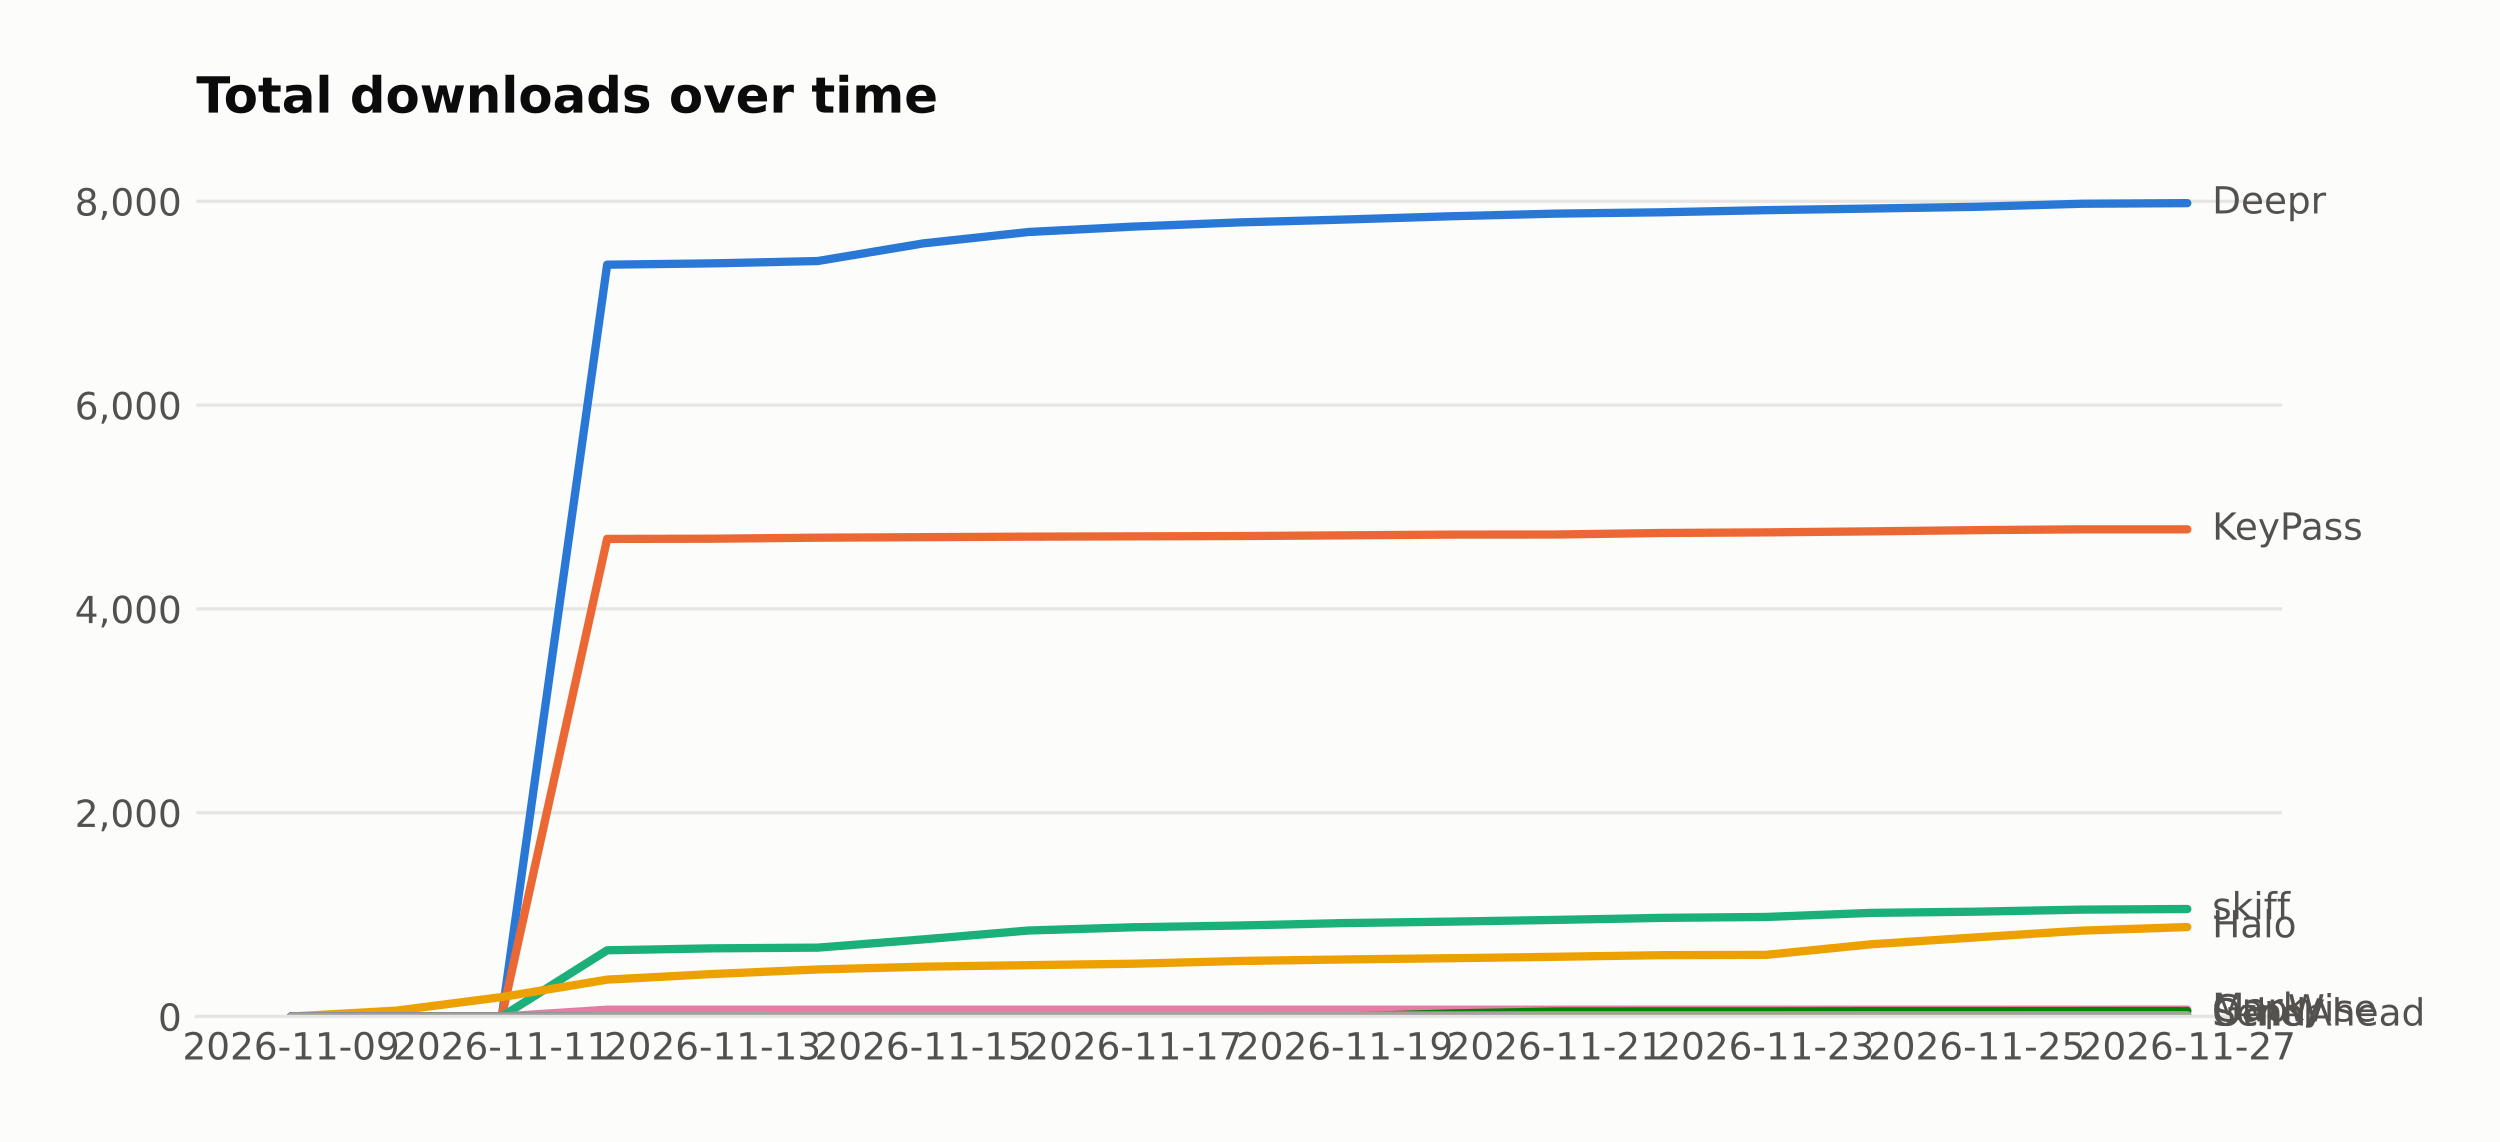
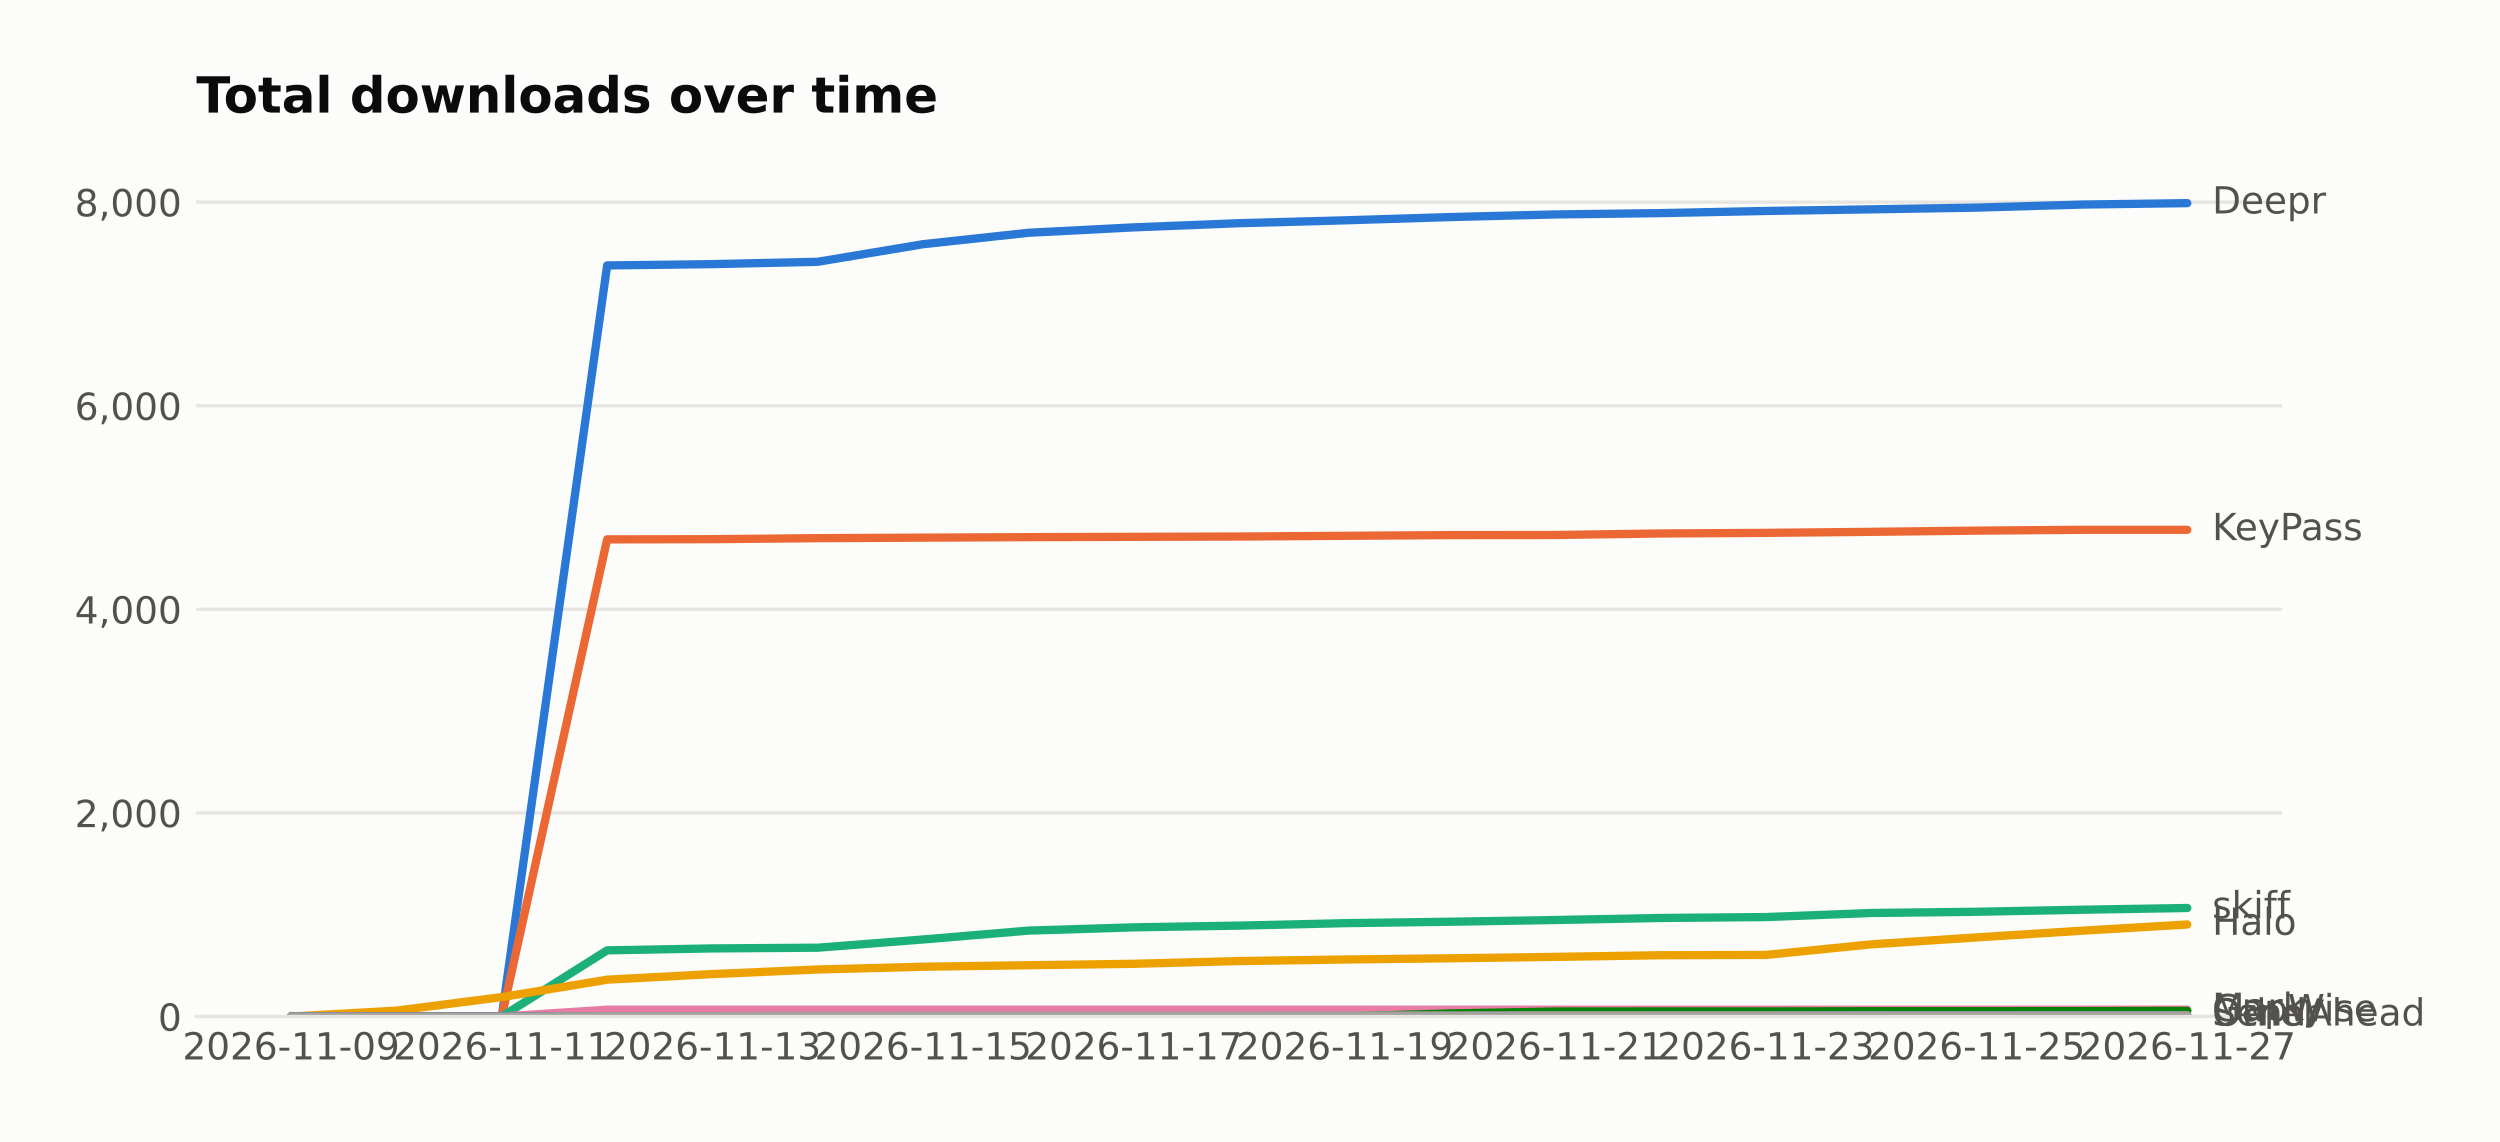
<svg xmlns="http://www.w3.org/2000/svg" width="601.934pt" height="274.96pt" viewBox="0 0 601.934 274.96" version="1.1">
  <defs>
    <style type="text/css">*{stroke-linejoin: round; stroke-linecap: butt}</style>
  </defs>
  <g id="figure_1">
    <g id="patch_1">
      <path d="M 0 274.96  L 601.934 274.96  L 601.934 0  L 0 0  z " style="fill: #fcfcfb" />
    </g>
    <g id="axes_1">
      <g id="patch_2">
        <path d="M 47.265 244.75  L 549.465 244.75  L 549.465 39.118  L 47.265 39.118  z " style="fill: #fcfcfb" />
      </g>
      <g id="matplotlib.axis_1">
        <g id="xtick_1">
          <g id="line2d_1" />
          <g id="text_1">
            <text style="fill: #52514e; font: 9px 'DejaVu Sans'; text-anchor: middle" x="70.093" y="255.089" transform="rotate(-0 70.09258 255.0887)">2026-11-09</text>
          </g>
        </g>
        <g id="xtick_2">
          <g id="line2d_2" />
          <g id="text_2">
            <text style="fill: #52514e; font: 9px 'DejaVu Sans'; text-anchor: middle" x="120.82" y="255.089" transform="rotate(-0 120.8199 255.0887)">2026-11-11</text>
          </g>
        </g>
        <g id="xtick_3">
          <g id="line2d_3" />
          <g id="text_3">
            <text style="fill: #52514e; font: 9px 'DejaVu Sans'; text-anchor: middle" x="171.547" y="255.089" transform="rotate(-0 171.5471 255.0887)">2026-11-13</text>
          </g>
        </g>
        <g id="xtick_4">
          <g id="line2d_4" />
          <g id="text_4">
            <text style="fill: #52514e; font: 9px 'DejaVu Sans'; text-anchor: middle" x="222.274" y="255.089" transform="rotate(-0 222.2744 255.0887)">2026-11-15</text>
          </g>
        </g>
        <g id="xtick_5">
          <g id="line2d_5" />
          <g id="text_5">
            <text style="fill: #52514e; font: 9px 'DejaVu Sans'; text-anchor: middle" x="273.002" y="255.089" transform="rotate(-0 273.0017 255.0887)">2026-11-17</text>
          </g>
        </g>
        <g id="xtick_6">
          <g id="line2d_6" />
          <g id="text_6">
            <text style="fill: #52514e; font: 9px 'DejaVu Sans'; text-anchor: middle" x="323.729" y="255.089" transform="rotate(-0 323.7289 255.0887)">2026-11-19</text>
          </g>
        </g>
        <g id="xtick_7">
          <g id="line2d_7" />
          <g id="text_7">
            <text style="fill: #52514e; font: 9px 'DejaVu Sans'; text-anchor: middle" x="374.456" y="255.089" transform="rotate(-0 374.4562 255.0887)">2026-11-21</text>
          </g>
        </g>
        <g id="xtick_8">
          <g id="line2d_8" />
          <g id="text_8">
            <text style="fill: #52514e; font: 9px 'DejaVu Sans'; text-anchor: middle" x="425.183" y="255.089" transform="rotate(-0 425.1835 255.0887)">2026-11-23</text>
          </g>
        </g>
        <g id="xtick_9">
          <g id="line2d_9" />
          <g id="text_9">
            <text style="fill: #52514e; font: 9px 'DejaVu Sans'; text-anchor: middle" x="475.911" y="255.089" transform="rotate(-0 475.9108 255.0887)">2026-11-25</text>
          </g>
        </g>
        <g id="xtick_10">
          <g id="line2d_10" />
          <g id="text_10">
            <text style="fill: #52514e; font: 9px 'DejaVu Sans'; text-anchor: middle" x="526.638" y="255.089" transform="rotate(-0 526.638 255.0887)">2026-11-27</text>
          </g>
        </g>
      </g>
      <g id="matplotlib.axis_2">
        <g id="ytick_1">
          <g id="line2d_11">
-             <path d="M 47.265 244.75  L 549.465 244.75  " clip-path="url(#p32c66b93cc)" style="fill: none; stroke: #e6e5e1; stroke-width: 0.8; stroke-linecap: square" />
+             <path d="M 47.265 244.75  L 549.465 244.75  " clip-path="url(#p647482bacc)" style="fill: none; stroke: #e6e5e1; stroke-width: 0.8; stroke-linecap: square" />
          </g>
          <g id="line2d_12" />
          <g id="text_11">
            <text style="fill: #52514e; font: 9px 'DejaVu Sans'; text-anchor: end" x="43.765" y="248.169" transform="rotate(-0 43.76531 248.1694)">0</text>
          </g>
        </g>
        <g id="ytick_2">
          <g id="line2d_13">
-             <path d="M 47.265 195.68  L 549.465 195.68  " clip-path="url(#p32c66b93cc)" style="fill: none; stroke: #e6e5e1; stroke-width: 0.8; stroke-linecap: square" />
+             <path d="M 47.265 195.729  L 549.465 195.729  " clip-path="url(#p647482bacc)" style="fill: none; stroke: #e6e5e1; stroke-width: 0.8; stroke-linecap: square" />
          </g>
          <g id="line2d_14" />
          <g id="text_12">
-             <text style="fill: #52514e; font: 9px 'DejaVu Sans'; text-anchor: end" x="43.765" y="199.099" transform="rotate(-0 43.76531 199.099)">2,000</text>
+             <text style="fill: #52514e; font: 9px 'DejaVu Sans'; text-anchor: end" x="43.765" y="199.148" transform="rotate(-0 43.76531 199.1481)">2,000</text>
          </g>
        </g>
        <g id="ytick_3">
          <g id="line2d_15">
-             <path d="M 47.265 146.609  L 549.465 146.609  " clip-path="url(#p32c66b93cc)" style="fill: none; stroke: #e6e5e1; stroke-width: 0.8; stroke-linecap: square" />
+             <path d="M 47.265 146.708  L 549.465 146.708  " clip-path="url(#p647482bacc)" style="fill: none; stroke: #e6e5e1; stroke-width: 0.8; stroke-linecap: square" />
          </g>
          <g id="line2d_16" />
          <g id="text_13">
-             <text style="fill: #52514e; font: 9px 'DejaVu Sans'; text-anchor: end" x="43.765" y="150.029" transform="rotate(-0 43.76531 150.0286)">4,000</text>
+             <text style="fill: #52514e; font: 9px 'DejaVu Sans'; text-anchor: end" x="43.765" y="150.127" transform="rotate(-0 43.76531 150.1269)">4,000</text>
          </g>
        </g>
        <g id="ytick_4">
          <g id="line2d_17">
-             <path d="M 47.265 97.539  L 549.465 97.539  " clip-path="url(#p32c66b93cc)" style="fill: none; stroke: #e6e5e1; stroke-width: 0.8; stroke-linecap: square" />
+             <path d="M 47.265 97.686  L 549.465 97.686  " clip-path="url(#p647482bacc)" style="fill: none; stroke: #e6e5e1; stroke-width: 0.8; stroke-linecap: square" />
          </g>
          <g id="line2d_18" />
          <g id="text_14">
-             <text style="fill: #52514e; font: 9px 'DejaVu Sans'; text-anchor: end" x="43.765" y="100.958" transform="rotate(-0 43.76531 100.9582)">6,000</text>
+             <text style="fill: #52514e; font: 9px 'DejaVu Sans'; text-anchor: end" x="43.765" y="101.106" transform="rotate(-0 43.76531 101.1056)">6,000</text>
          </g>
        </g>
        <g id="ytick_5">
          <g id="line2d_19">
-             <path d="M 47.265 48.468  L 549.465 48.468  " clip-path="url(#p32c66b93cc)" style="fill: none; stroke: #e6e5e1; stroke-width: 0.8; stroke-linecap: square" />
+             <path d="M 47.265 48.665  L 549.465 48.665  " clip-path="url(#p647482bacc)" style="fill: none; stroke: #e6e5e1; stroke-width: 0.8; stroke-linecap: square" />
          </g>
          <g id="line2d_20" />
          <g id="text_15">
-             <text style="fill: #52514e; font: 9px 'DejaVu Sans'; text-anchor: end" x="43.765" y="51.888" transform="rotate(-0 43.76531 51.88779)">8,000</text>
+             <text style="fill: #52514e; font: 9px 'DejaVu Sans'; text-anchor: end" x="43.765" y="52.084" transform="rotate(-0 43.76531 52.08431)">8,000</text>
          </g>
        </g>
      </g>
      <g id="line2d_21">
-         <path d="M 70.093 244.75  L 95.456 244.75  L 120.82 244.75  L 146.183 63.729  L 171.547 63.41  L 196.911 62.846  L 222.274 58.602  L 247.638 55.854  L 273.002 54.553  L 298.365 53.547  L 323.729 52.86  L 349.093 52.075  L 374.456 51.437  L 399.82 51.118  L 425.183 50.603  L 450.547 50.21  L 475.911 49.793  L 501.274 49.057  L 526.638 48.91  " clip-path="url(#p32c66b93cc)" style="fill: none; stroke: #2a78d6; stroke-width: 2; stroke-linecap: round" />
+         <path d="M 70.093 244.75  L 95.456 244.75  L 120.82 244.75  L 146.183 63.911  L 171.547 63.592  L 196.911 63.028  L 222.274 58.788  L 247.638 56.043  L 273.002 54.744  L 298.365 53.739  L 323.729 53.052  L 349.093 52.268  L 374.456 51.631  L 399.82 51.312  L 425.183 50.797  L 450.547 50.405  L 475.911 49.989  L 501.274 49.253  L 526.638 48.91  " clip-path="url(#p647482bacc)" style="fill: none; stroke: #2a78d6; stroke-width: 2; stroke-linecap: round" />
      </g>
      <g id="line2d_22">
-         <path d="M 70.093 244.75  L 95.456 244.75  L 120.82 244.75  L 146.183 129.754  L 171.547 129.705  L 196.911 129.459  L 222.274 129.337  L 247.638 129.214  L 273.002 129.14  L 298.365 129.067  L 323.729 128.895  L 349.093 128.723  L 374.456 128.699  L 399.82 128.331  L 425.183 128.183  L 450.547 127.938  L 475.911 127.644  L 501.274 127.447  L 526.638 127.447  " clip-path="url(#p32c66b93cc)" style="fill: none; stroke: #eb6834; stroke-width: 2; stroke-linecap: round" />
+         <path d="M 70.093 244.75  L 95.456 244.75  L 120.82 244.75  L 146.183 129.869  L 171.547 129.82  L 196.911 129.575  L 222.274 129.452  L 247.638 129.33  L 273.002 129.256  L 298.365 129.182  L 323.729 129.011  L 349.093 128.839  L 374.456 128.815  L 399.82 128.447  L 425.183 128.3  L 450.547 128.055  L 475.911 127.761  L 501.274 127.565  L 526.638 127.565  " clip-path="url(#p647482bacc)" style="fill: none; stroke: #eb6834; stroke-width: 2; stroke-linecap: round" />
      </g>
      <g id="line2d_23">
-         <path d="M 70.093 244.75  L 95.456 244.75  L 120.82 244.75  L 146.183 228.802  L 171.547 228.336  L 196.911 228.164  L 222.274 226.177  L 247.638 224.042  L 273.002 223.257  L 298.365 222.84  L 323.729 222.251  L 349.093 221.908  L 374.456 221.491  L 399.82 221  L 425.183 220.779  L 450.547 219.798  L 475.911 219.503  L 501.274 219.013  L 526.638 218.865  " clip-path="url(#p32c66b93cc)" style="fill: none; stroke: #1baf7a; stroke-width: 2; stroke-linecap: round" />
+         <path d="M 70.093 244.75  L 95.456 244.75  L 120.82 244.75  L 146.183 228.818  L 171.547 228.353  L 196.911 228.181  L 222.274 226.196  L 247.638 224.063  L 273.002 223.279  L 298.365 222.862  L 323.729 222.274  L 349.093 221.931  L 374.456 221.514  L 399.82 221.024  L 425.183 220.803  L 450.547 219.823  L 475.911 219.529  L 501.274 219.038  L 526.638 218.622  " clip-path="url(#p647482bacc)" style="fill: none; stroke: #1baf7a; stroke-width: 2; stroke-linecap: round" />
      </g>
      <g id="line2d_24">
-         <path d="M 70.093 244.75  L 95.456 243.327  L 120.82 240.064  L 146.183 235.868  L 171.547 234.519  L 196.911 233.415  L 222.274 232.752  L 247.638 232.384  L 273.002 232.041  L 298.365 231.378  L 323.729 231.01  L 349.093 230.716  L 374.456 230.372  L 399.82 229.98  L 425.183 229.906  L 450.547 227.355  L 475.911 225.686  L 501.274 224.067  L 526.638 223.208  " clip-path="url(#p32c66b93cc)" style="fill: none; stroke: #eda100; stroke-width: 2; stroke-linecap: round" />
+         <path d="M 70.093 244.75  L 95.456 243.329  L 120.82 240.069  L 146.183 235.877  L 171.547 234.529  L 196.911 233.426  L 222.274 232.764  L 247.638 232.397  L 273.002 232.054  L 298.365 231.392  L 323.729 231.024  L 349.093 230.73  L 374.456 230.387  L 399.82 229.995  L 425.183 229.921  L 450.547 227.372  L 475.911 225.705  L 501.274 224.088  L 526.638 222.593  " clip-path="url(#p647482bacc)" style="fill: none; stroke: #eda100; stroke-width: 2; stroke-linecap: round" />
      </g>
      <g id="line2d_25">
-         <path d="M 70.093 244.75  L 95.456 244.75  L 120.82 244.75  L 146.183 243.106  L 171.547 243.106  L 196.911 243.106  L 222.274 243.106  L 247.638 243.106  L 273.002 243.106  L 298.365 243.106  L 323.729 243.106  L 349.093 243.106  L 374.456 243.106  L 399.82 243.106  L 425.183 243.106  L 450.547 243.106  L 475.911 243.106  L 501.274 243.106  L 526.638 243.082  " clip-path="url(#p32c66b93cc)" style="fill: none; stroke: #e87ba4; stroke-width: 2; stroke-linecap: round" />
+         <path d="M 70.093 244.75  L 95.456 244.75  L 120.82 244.75  L 146.183 243.108  L 171.547 243.108  L 196.911 243.108  L 222.274 243.108  L 247.638 243.108  L 273.002 243.108  L 298.365 243.108  L 323.729 243.108  L 349.093 243.108  L 374.456 243.108  L 399.82 243.108  L 425.183 243.108  L 450.547 243.108  L 475.911 243.108  L 501.274 243.108  L 526.638 243.083  " clip-path="url(#p647482bacc)" style="fill: none; stroke: #e87ba4; stroke-width: 2; stroke-linecap: round" />
      </g>
      <g id="line2d_26">
-         <path d="M 70.093 244.75  L 95.456 244.75  L 120.82 244.75  L 146.183 244.75  L 171.547 244.75  L 196.911 244.75  L 222.274 244.75  L 247.638 244.75  L 273.002 244.75  L 298.365 244.75  L 323.729 244.75  L 349.093 244.014  L 374.456 243.548  L 399.82 243.523  L 425.183 243.523  L 450.547 243.474  L 475.911 243.474  L 501.274 243.45  L 526.638 243.45  " clip-path="url(#p32c66b93cc)" style="fill: none; stroke: #008300; stroke-width: 2; stroke-linecap: round" />
+         <path d="M 70.093 244.75  L 95.456 244.75  L 120.82 244.75  L 146.183 244.75  L 171.547 244.75  L 196.911 244.75  L 222.274 244.75  L 247.638 244.75  L 273.002 244.75  L 298.365 244.75  L 323.729 244.75  L 349.093 244.015  L 374.456 243.549  L 399.82 243.525  L 425.183 243.525  L 450.547 243.476  L 475.911 243.476  L 501.274 243.451  L 526.638 243.402  " clip-path="url(#p647482bacc)" style="fill: none; stroke: #008300; stroke-width: 2; stroke-linecap: round" />
      </g>
      <g id="line2d_27">
-         <path d="M 70.093 244.75  L 95.456 244.75  L 120.82 244.75  L 146.183 244.75  L 171.547 244.75  L 196.911 244.75  L 222.274 244.75  L 247.638 244.75  L 273.002 244.75  L 298.365 244.75  L 323.729 244.75  L 349.093 244.578  L 374.456 244.578  L 399.82 244.554  L 425.183 244.554  L 450.547 244.48  L 475.911 244.456  L 501.274 244.431  L 526.638 244.431  " clip-path="url(#p32c66b93cc)" style="fill: none; stroke: #6250d6; stroke-width: 2; stroke-linecap: round" />
+         <path d="M 70.093 244.75  L 95.456 244.75  L 120.82 244.75  L 146.183 244.75  L 171.547 244.75  L 196.911 244.75  L 222.274 244.75  L 247.638 244.75  L 273.002 244.75  L 298.365 244.75  L 323.729 244.75  L 349.093 244.579  L 374.456 244.579  L 399.82 244.554  L 425.183 244.554  L 450.547 244.481  L 475.911 244.456  L 501.274 244.431  L 526.638 244.431  " clip-path="url(#p647482bacc)" style="fill: none; stroke: #6250d6; stroke-width: 2; stroke-linecap: round" />
      </g>
      <g id="line2d_28">
-         <path d="M 70.093 244.75  L 95.456 244.75  L 120.82 244.75  L 146.183 244.677  L 171.547 244.677  L 196.911 244.578  L 222.274 244.554  L 247.638 244.554  L 273.002 244.554  L 298.365 244.554  L 323.729 244.505  L 349.093 244.505  L 374.456 244.456  L 399.82 244.456  L 425.183 244.456  L 450.547 244.456  L 475.911 244.456  L 501.274 244.456  L 526.638 244.456  " clip-path="url(#p32c66b93cc)" style="fill: none; stroke: #a3a29c; stroke-width: 2; stroke-linecap: round" />
+         <path d="M 70.093 244.75  L 95.456 244.75  L 120.82 244.75  L 146.183 244.677  L 171.547 244.677  L 196.911 244.579  L 222.274 244.554  L 247.638 244.554  L 273.002 244.554  L 298.365 244.554  L 323.729 244.505  L 349.093 244.505  L 374.456 244.456  L 399.82 244.456  L 425.183 244.456  L 450.547 244.456  L 475.911 244.456  L 501.274 244.456  L 526.638 244.456  " clip-path="url(#p647482bacc)" style="fill: none; stroke: #a3a29c; stroke-width: 2; stroke-linecap: round" />
      </g>
      <g id="patch_3">
        <path d="M 47.265 244.75  L 549.465 244.75  " style="fill: none; stroke: #e6e5e1; stroke-width: 0.8; stroke-linejoin: miter; stroke-linecap: square" />
      </g>
      <g id="text_16">
        <text style="fill: #52514e; font: 9px 'DejaVu Sans'; text-anchor: start" x="532.638" y="51.394" transform="rotate(-0 532.638 51.39356)">Deepr</text>
      </g>
      <g id="text_17">
-         <text style="fill: #52514e; font: 9px 'DejaVu Sans'; text-anchor: start" x="532.638" y="129.931" transform="rotate(-0 532.638 129.9308)">KeyPass</text>
+         <text style="fill: #52514e; font: 9px 'DejaVu Sans'; text-anchor: start" x="532.638" y="130.048" transform="rotate(-0 532.638 130.0482)">KeyPass</text>
      </g>
      <g id="text_18">
-         <text style="fill: #52514e; font: 9px 'DejaVu Sans'; text-anchor: start" x="532.638" y="221.349" transform="rotate(-0 532.638 221.3489)">skiff</text>
+         <text style="fill: #52514e; font: 9px 'DejaVu Sans'; text-anchor: start" x="532.638" y="221.105" transform="rotate(-0 532.638 221.1052)">skiff</text>
      </g>
      <g id="text_19">
-         <text style="fill: #52514e; font: 9px 'DejaVu Sans'; text-anchor: start" x="532.638" y="225.692" transform="rotate(-0 532.638 225.6917)">Halo</text>
+         <text style="fill: #52514e; font: 9px 'DejaVu Sans'; text-anchor: start" x="532.638" y="225.076" transform="rotate(-0 532.638 225.0759)">Halo</text>
      </g>
      <g id="text_20">
-         <text style="fill: #52514e; font: 9px 'DejaVu Sans'; text-anchor: start" x="532.638" y="245.565" transform="rotate(-0 532.638 245.5652)">Marky</text>
+         <text style="fill: #52514e; font: 9px 'DejaVu Sans'; text-anchor: start" x="532.638" y="245.567" transform="rotate(-0 532.638 245.5668)">Marky</text>
      </g>
      <g id="text_21">
-         <text style="fill: #52514e; font: 9px 'DejaVu Sans'; text-anchor: start" x="532.638" y="245.933" transform="rotate(-0 532.638 245.9332)">GapWise</text>
+         <text style="fill: #52514e; font: 9px 'DejaVu Sans'; text-anchor: start" x="532.638" y="245.885" transform="rotate(-0 532.638 245.8855)">GapWise</text>
      </g>
      <g id="text_22">
-         <text style="fill: #52514e; font: 9px 'DejaVu Sans'; text-anchor: start" x="532.638" y="246.915" transform="rotate(-0 532.638 246.9146)">SendAhead</text>
+         <text style="fill: #52514e; font: 9px 'DejaVu Sans'; text-anchor: start" x="532.638" y="246.915" transform="rotate(-0 532.638 246.9149)">SendAhead</text>
      </g>
      <g id="text_23">
-         <text style="fill: #52514e; font: 9px 'DejaVu Sans'; text-anchor: start" x="532.638" y="246.939" transform="rotate(-0 532.638 246.9391)">Other</text>
+         <text style="fill: #52514e; font: 9px 'DejaVu Sans'; text-anchor: start" x="532.638" y="246.939" transform="rotate(-0 532.638 246.9394)">Other</text>
      </g>
      <g id="text_24">
        <text style="fill: #0b0b0b; font: 700 12px 'DejaVu Sans'; text-anchor: start" x="47.265" y="27.118" transform="rotate(-0 47.26531 27.11812)">Total downloads over time</text>
      </g>
    </g>
  </g>
  <defs>
-     <clipPath id="p32c66b93cc">
+     <clipPath id="p647482bacc">
      <rect x="47.265" y="39.118" width="502.2" height="205.632" />
    </clipPath>
  </defs>
</svg>
